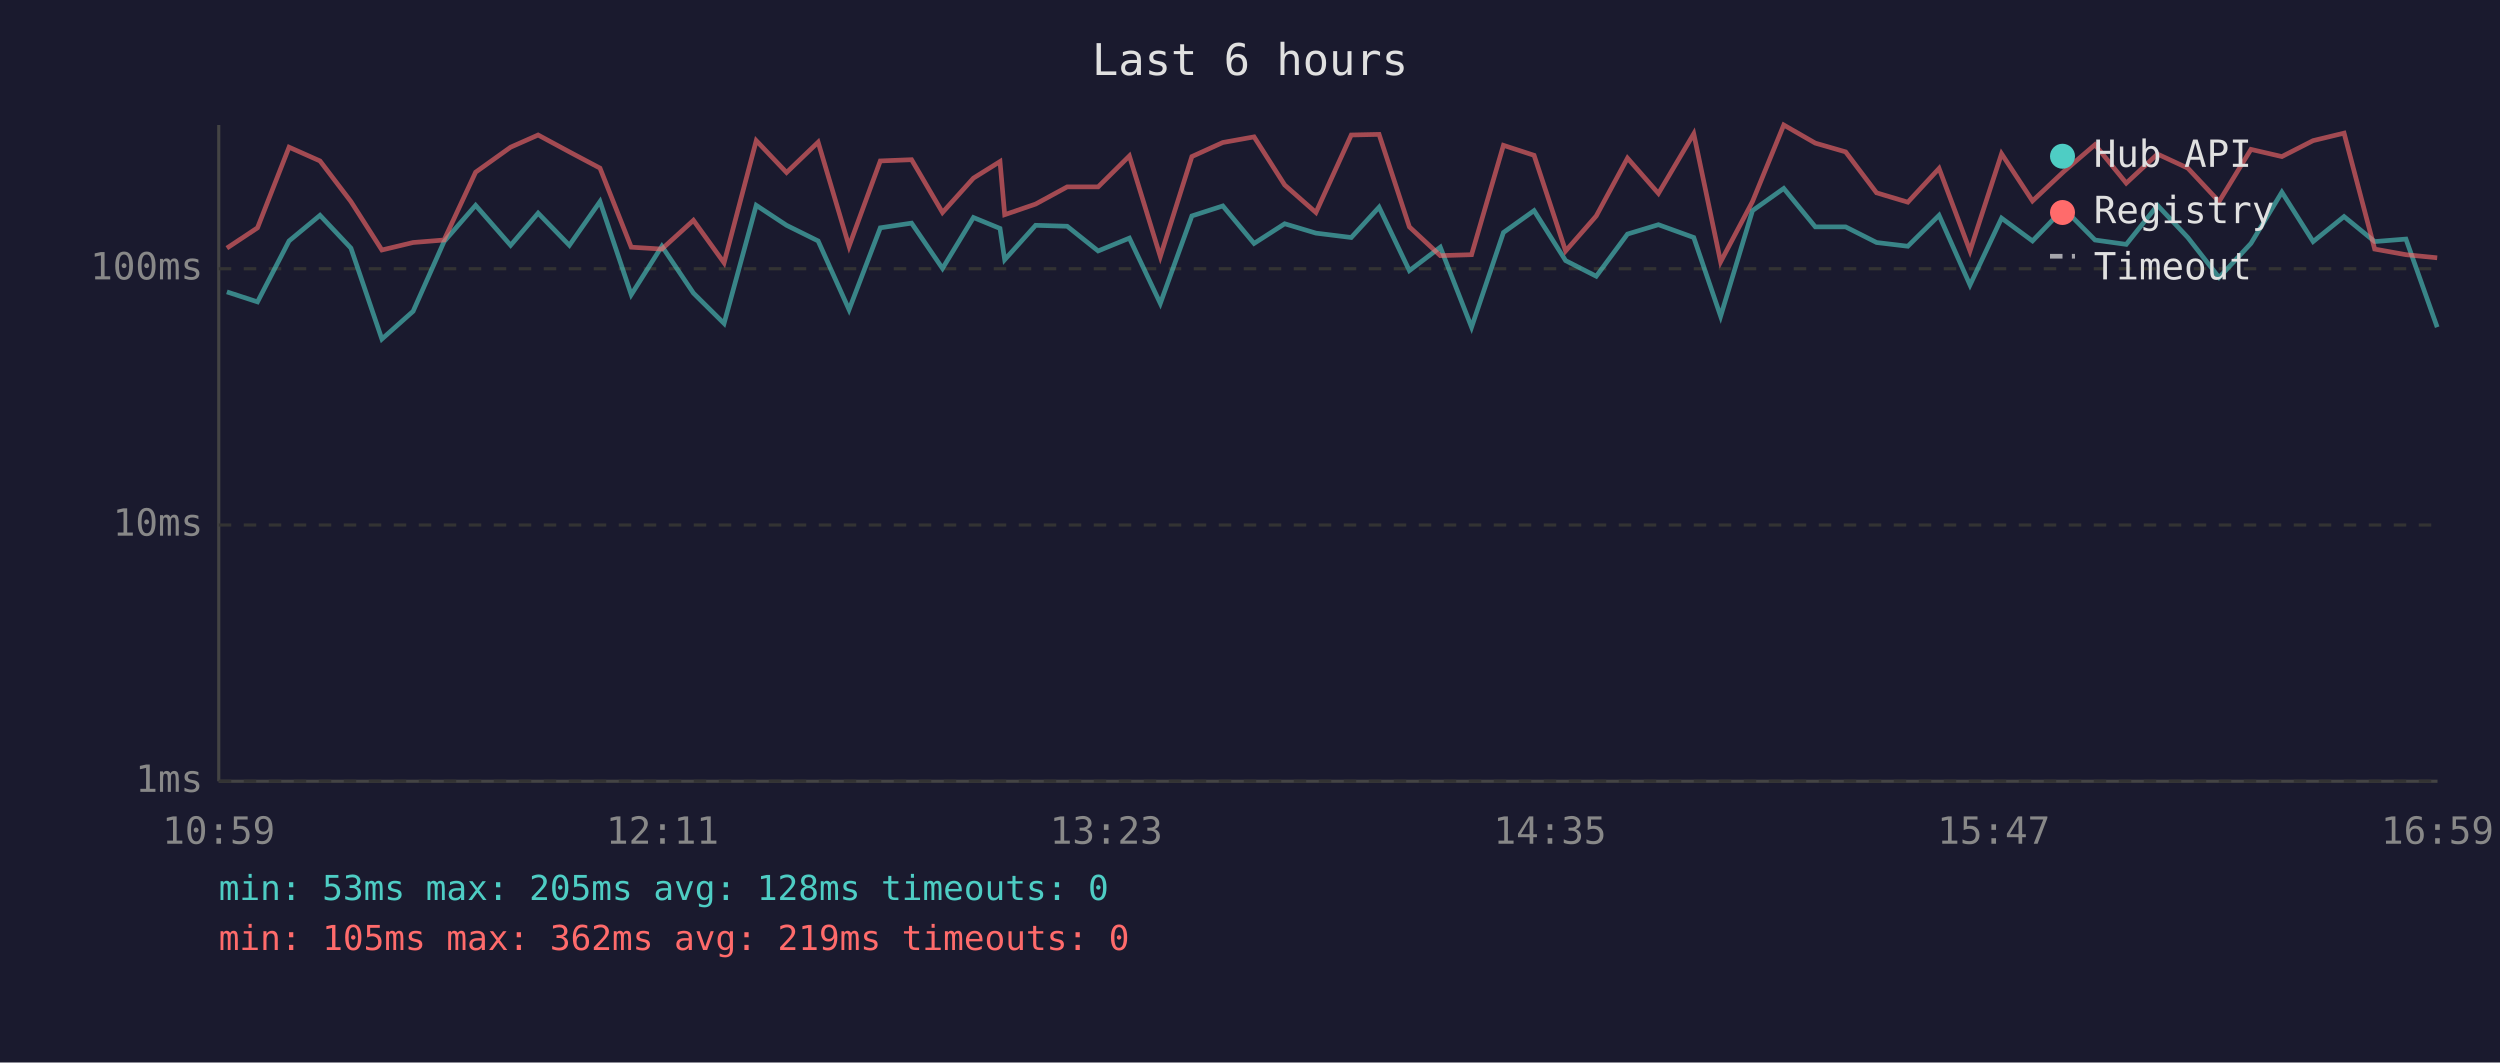
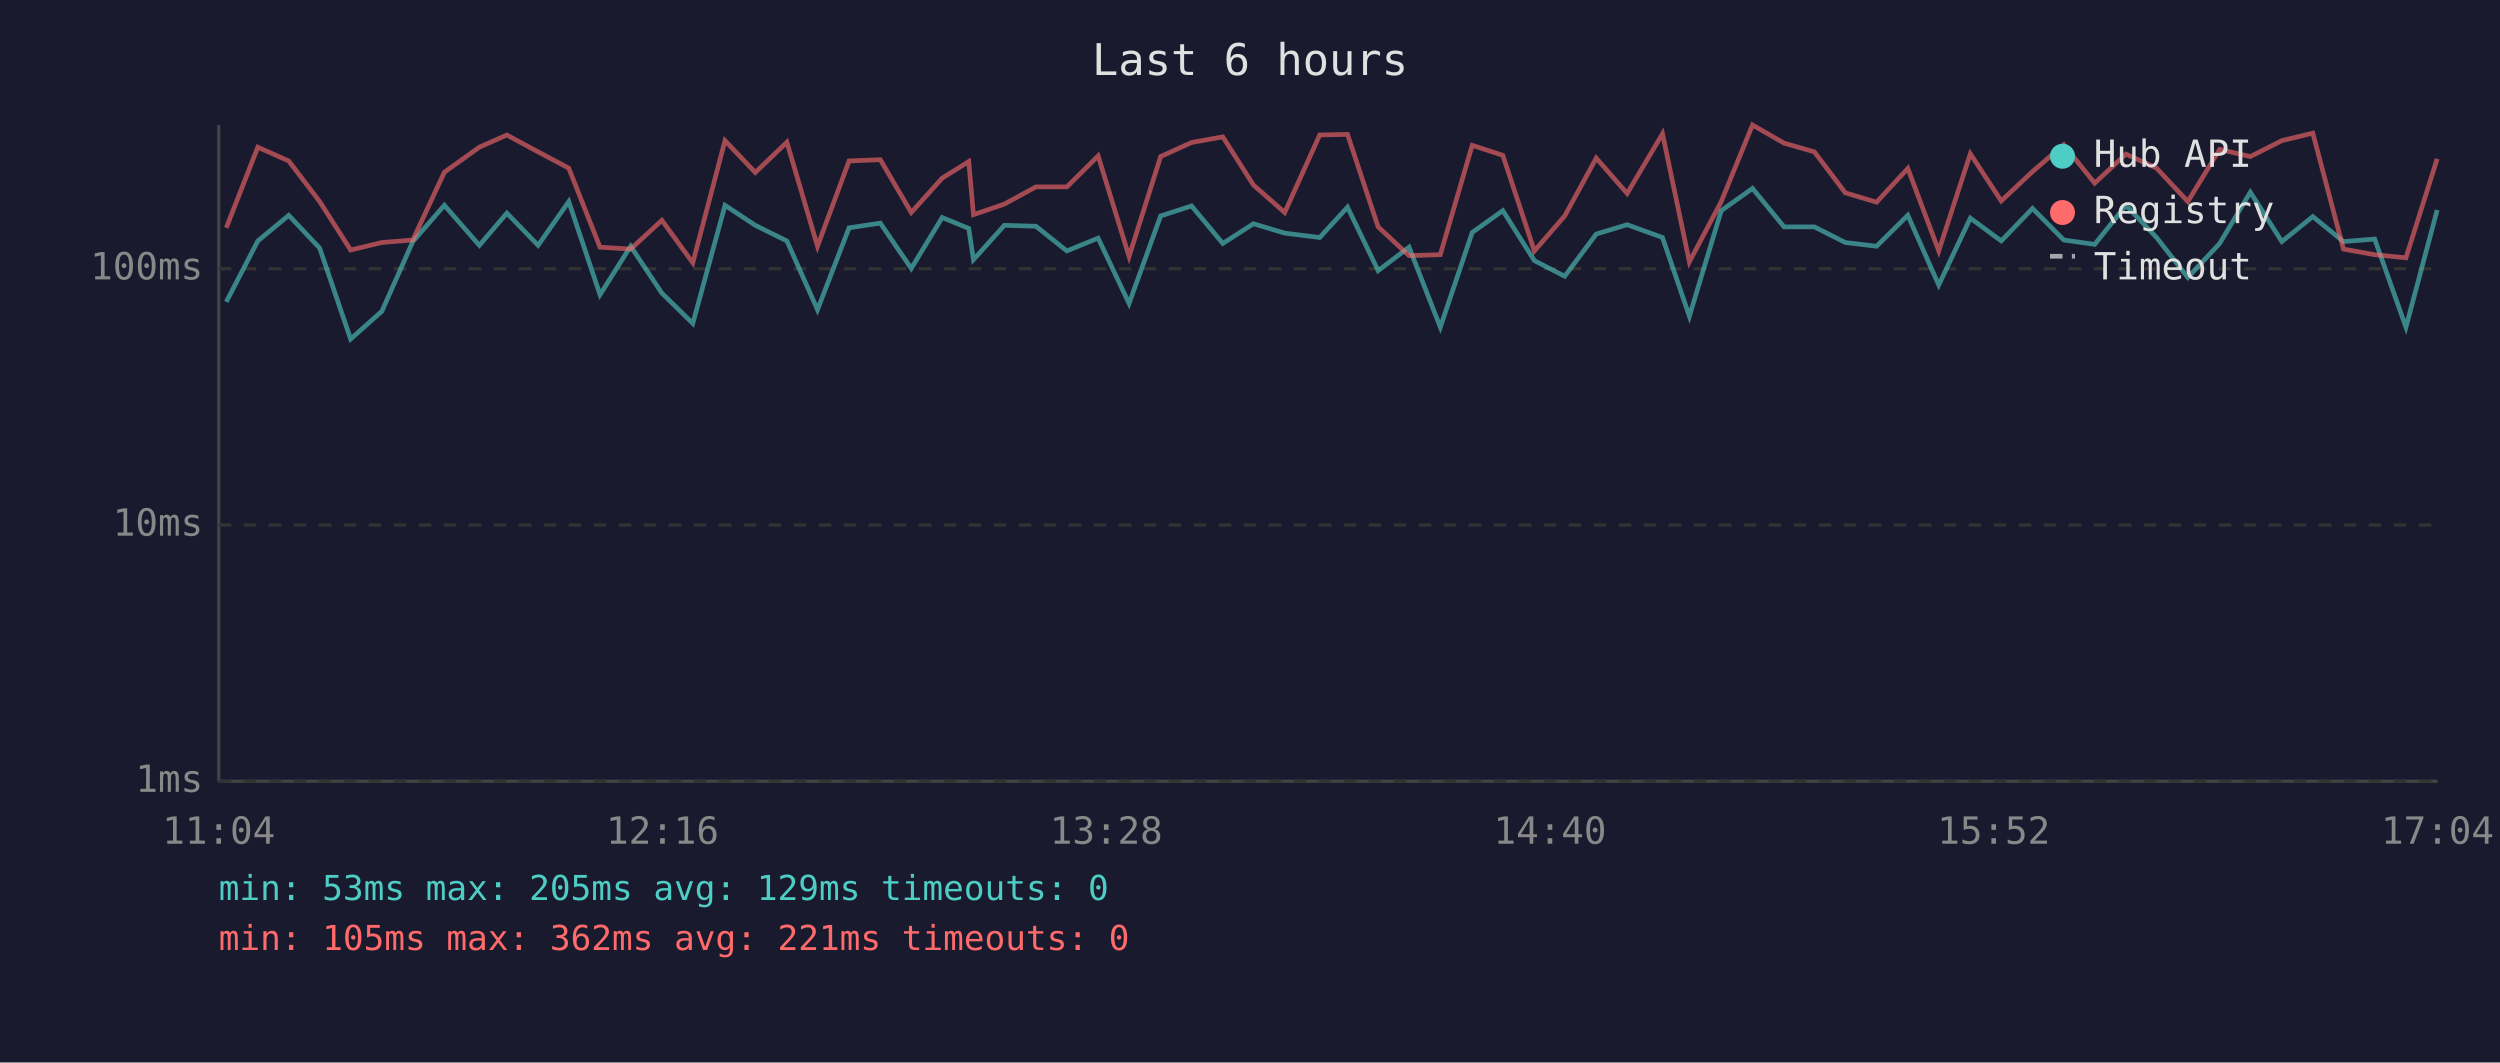
<svg xmlns="http://www.w3.org/2000/svg" viewBox="0 0 800 340" font-family="monospace" font-size="12">
  <rect width="800" height="340" fill="#1a1a2e" />
  <text x="400" y="24" fill="#e0e0e0" font-size="14" text-anchor="middle">Last 6 hours</text>
  <line x1="70" y1="40" x2="70" y2="250" stroke="#444" stroke-width="1" />
  <line x1="70" y1="250" x2="780" y2="250" stroke="#444" stroke-width="1" />
  <line x1="70" y1="250" x2="780" y2="250" stroke="#333" stroke-width="1" stroke-dasharray="4" />
  <text x="65" y="250" fill="#888" text-anchor="end" dominant-baseline="middle">1ms</text>
  <line x1="70" y1="168" x2="780" y2="168" stroke="#333" stroke-width="1" stroke-dasharray="4" />
  <text x="65" y="168" fill="#888" text-anchor="end" dominant-baseline="middle">10ms</text>
  <line x1="70" y1="86" x2="780" y2="86" stroke="#333" stroke-width="1" stroke-dasharray="4" />
  <text x="65" y="86" fill="#888" text-anchor="end" dominant-baseline="middle">100ms</text>
-   <text x="70" y="270" fill="#888" text-anchor="middle">10:59</text>
-   <text x="212" y="270" fill="#888" text-anchor="middle">12:11</text>
-   <text x="354" y="270" fill="#888" text-anchor="middle">13:23</text>
-   <text x="496" y="270" fill="#888" text-anchor="middle">14:35</text>
-   <text x="638" y="270" fill="#888" text-anchor="middle">15:47</text>
-   <text x="780" y="270" fill="#888" text-anchor="middle">16:59</text>
-   <polyline points="72.6,93.4 82.4,96.6 92.5,77.1 102.4,68.9 112.3,79.4 122.2,108.5 132.2,99.6 142.1,77.3 152.2,65.7 163.4,78.5 172.2,68.2 182.2,78.5 192.0,64.5 202.0,94.3 211.8,78.8 221.9,93.8 231.7,103.5 242.0,65.7 251.7,72.1 261.8,77.1 271.7,99.1 281.7,72.9 291.7,71.4 301.6,85.9 311.5,69.6 320.0,73.1 321.5,83.1 331.4,72.1 341.5,72.4 351.4,80.3 361.4,76.2 371.3,97.1 381.4,69.1 391.3,65.9 401.3,77.9 411.1,71.6 421.1,74.6 432.4,76.0 441.3,66.3 451.0,86.6 460.9,79.1 470.9,104.7 481.1,74.4 490.9,67.4 501.0,83.4 510.8,88.4 520.8,74.9 530.7,71.9 542.0,76.0 550.6,101.2 560.8,67.4 570.8,60.3 580.9,72.6 590.6,72.6 600.5,77.6 610.5,78.8 620.5,68.9 630.4,91.2 640.5,69.8 650.4,77.1 660.4,66.7 670.4,76.8 680.4,78.2 690.4,65.7 700.1,76.0 710.1,88.8 720.3,77.9 730.2,61.5 740.2,77.3 750.1,69.3 759.9,77.3 769.9,76.5 779.9,104.7" fill="none" stroke="#4ecdc4" stroke-width="1.5" opacity="0.6" />
-   <polyline points="72.6,79.4 82.4,72.9 92.5,47.1 102.4,51.5 112.3,64.5 122.2,80.0 132.2,77.6 142.1,76.8 152.2,55.1 163.4,47.1 172.2,43.2 182.2,48.6 192.0,53.8 202.0,79.1 211.8,79.7 221.9,70.5 231.7,84.1 242.0,45.0 251.7,55.2 261.8,45.5 271.7,78.8 281.7,51.5 291.7,51.1 301.6,68.0 311.5,57.0 320.0,51.7 321.5,68.7 331.4,65.3 341.5,59.8 351.4,59.8 361.4,49.9 371.3,82.1 381.4,50.1 391.3,45.6 401.3,43.8 411.1,59.2 421.1,68.0 432.4,43.2 441.3,43.0 451.0,72.6 460.9,81.8 470.9,81.5 481.1,46.5 490.9,49.7 501.0,80.3 510.8,69.1 520.8,50.6 530.7,61.9 542.0,42.8 550.6,83.8 560.8,64.5 570.8,40.0 580.9,45.8 590.6,48.6 600.5,61.7 610.5,64.7 620.5,53.9 630.4,80.3 640.5,49.2 650.4,64.3 660.4,54.9 670.4,46.3 680.4,58.6 690.4,49.3 700.1,53.8 710.1,64.5 720.3,47.8 730.2,50.1 740.2,45.0 750.1,42.6 759.9,79.7 769.9,81.5 779.9,82.5" fill="none" stroke="#ff6b6b" stroke-width="1.5" opacity="0.6" />
+   <text x="70" y="270" fill="#888" text-anchor="middle">11:04</text>
+   <text x="212" y="270" fill="#888" text-anchor="middle">12:16</text>
+   <text x="354" y="270" fill="#888" text-anchor="middle">13:28</text>
+   <text x="496" y="270" fill="#888" text-anchor="middle">14:40</text>
+   <text x="638" y="270" fill="#888" text-anchor="middle">15:52</text>
+   <text x="780" y="270" fill="#888" text-anchor="middle">17:04</text>
+   <polyline points="72.4,96.6 82.5,77.1 92.4,68.9 102.3,79.4 112.2,108.5 122.2,99.6 132.1,77.3 142.2,65.7 153.4,78.5 162.2,68.2 172.2,78.5 182.0,64.5 192.0,94.3 201.8,78.8 211.8,93.8 221.7,103.5 232.0,65.7 241.7,72.1 251.8,77.1 261.6,99.1 271.7,72.9 281.7,71.4 291.6,85.9 301.5,69.6 310.0,73.1 311.5,83.1 321.4,72.1 331.5,72.4 341.4,80.3 351.4,76.2 361.3,97.1 371.4,69.1 381.3,65.9 391.3,77.9 401.1,71.6 411.1,74.6 422.3,76.0 431.2,66.3 441.0,86.6 450.9,79.1 460.9,104.7 471.1,74.4 480.9,67.4 491.0,83.4 500.7,88.4 510.8,74.9 520.7,71.9 532.0,76.0 540.6,101.2 550.8,67.4 560.8,60.3 570.9,72.6 580.6,72.6 590.5,77.6 600.5,78.8 610.5,68.9 620.4,91.2 630.5,69.8 640.4,77.1 650.4,66.7 660.4,76.8 670.3,78.2 680.3,65.7 690.1,76.0 700.1,88.8 710.3,77.9 720.1,61.5 730.2,77.3 740.1,69.3 749.9,77.3 759.9,76.5 769.9,104.7 779.9,67.2" fill="none" stroke="#4ecdc4" stroke-width="1.5" opacity="0.6" />
+   <polyline points="72.4,72.9 82.5,47.1 92.4,51.5 102.3,64.5 112.2,80.0 122.2,77.6 132.1,76.8 142.2,55.1 153.4,47.1 162.2,43.2 172.2,48.6 182.0,53.8 192.0,79.1 201.8,79.7 211.8,70.5 221.7,84.1 232.0,45.0 241.7,55.2 251.8,45.5 261.6,78.8 271.7,51.5 281.7,51.1 291.6,68.0 301.5,57.0 310.0,51.7 311.5,68.7 321.4,65.3 331.5,59.8 341.4,59.8 351.4,49.9 361.3,82.1 371.4,50.1 381.3,45.6 391.3,43.8 401.1,59.2 411.1,68.0 422.3,43.2 431.2,43.0 441.0,72.6 450.9,81.8 460.9,81.5 471.1,46.5 480.9,49.7 491.0,80.3 500.7,69.1 510.8,50.6 520.7,61.9 532.0,42.8 540.6,83.8 550.8,64.5 560.8,40.0 570.9,45.8 580.6,48.6 590.5,61.7 600.5,64.7 610.5,53.9 620.4,80.3 630.5,49.2 640.4,64.3 650.4,54.9 660.4,46.3 670.3,58.6 680.3,49.3 690.1,53.8 700.1,64.5 710.3,47.8 720.1,50.1 730.2,45.0 740.1,42.6 749.9,79.7 759.9,81.5 769.9,82.5 779.9,50.8" fill="none" stroke="#ff6b6b" stroke-width="1.5" opacity="0.6" />
  <circle cx="660" cy="50" r="4" fill="#4ecdc4" />
  <text x="670" y="50" fill="#e0e0e0" dominant-baseline="middle">Hub API</text>
  <circle cx="660" cy="68" r="4" fill="#ff6b6b" />
  <text x="670" y="68" fill="#e0e0e0" dominant-baseline="middle">Registry</text>
  <line x1="656" y1="82" x2="664" y2="82" stroke="#e0e0e0" stroke-width="1.5" stroke-dasharray="4,3" opacity="0.7" />
  <text x="670" y="86" fill="#e0e0e0" dominant-baseline="middle">Timeout</text>
-   <text x="70" y="288" fill="#4ecdc4" font-size="11">min: 53ms  max: 205ms  avg: 128ms  timeouts: 0</text>
-   <text x="70" y="304" fill="#ff6b6b" font-size="11">min: 105ms  max: 362ms  avg: 219ms  timeouts: 0</text>
+   <text x="70" y="288" fill="#4ecdc4" font-size="11">min: 53ms  max: 205ms  avg: 129ms  timeouts: 0</text>
+   <text x="70" y="304" fill="#ff6b6b" font-size="11">min: 105ms  max: 362ms  avg: 221ms  timeouts: 0</text>
</svg>
